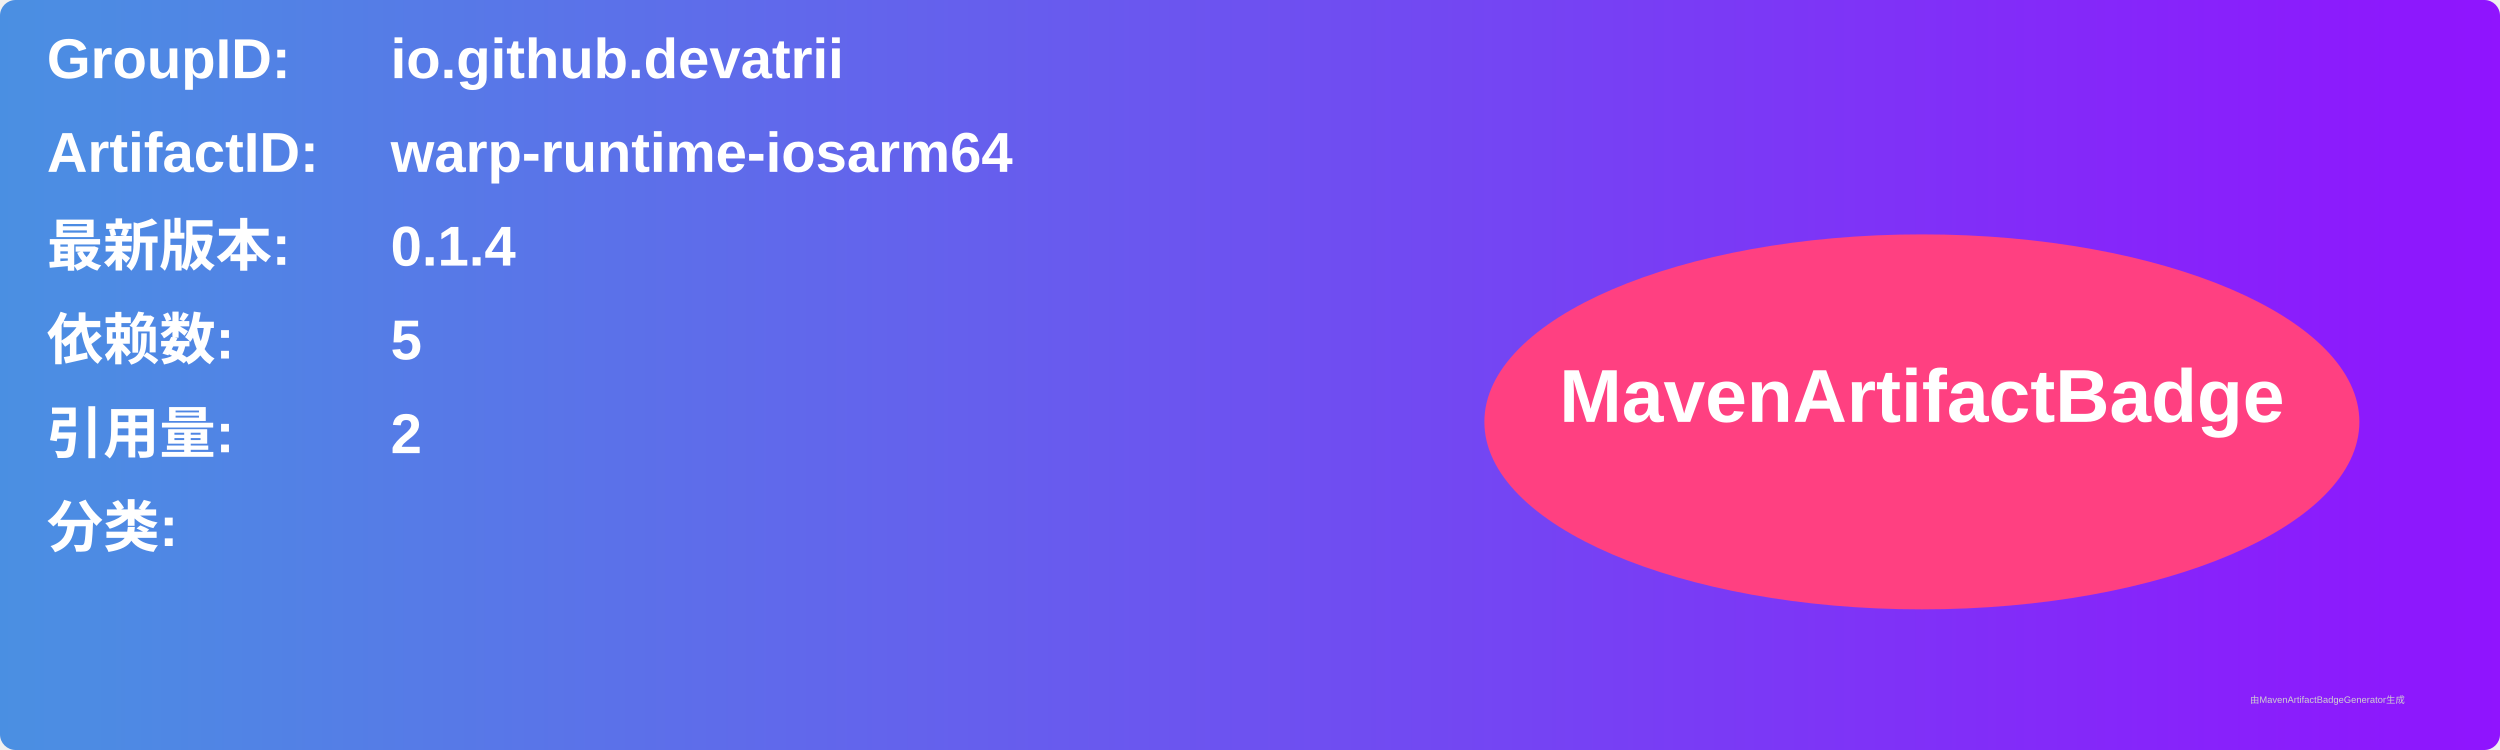
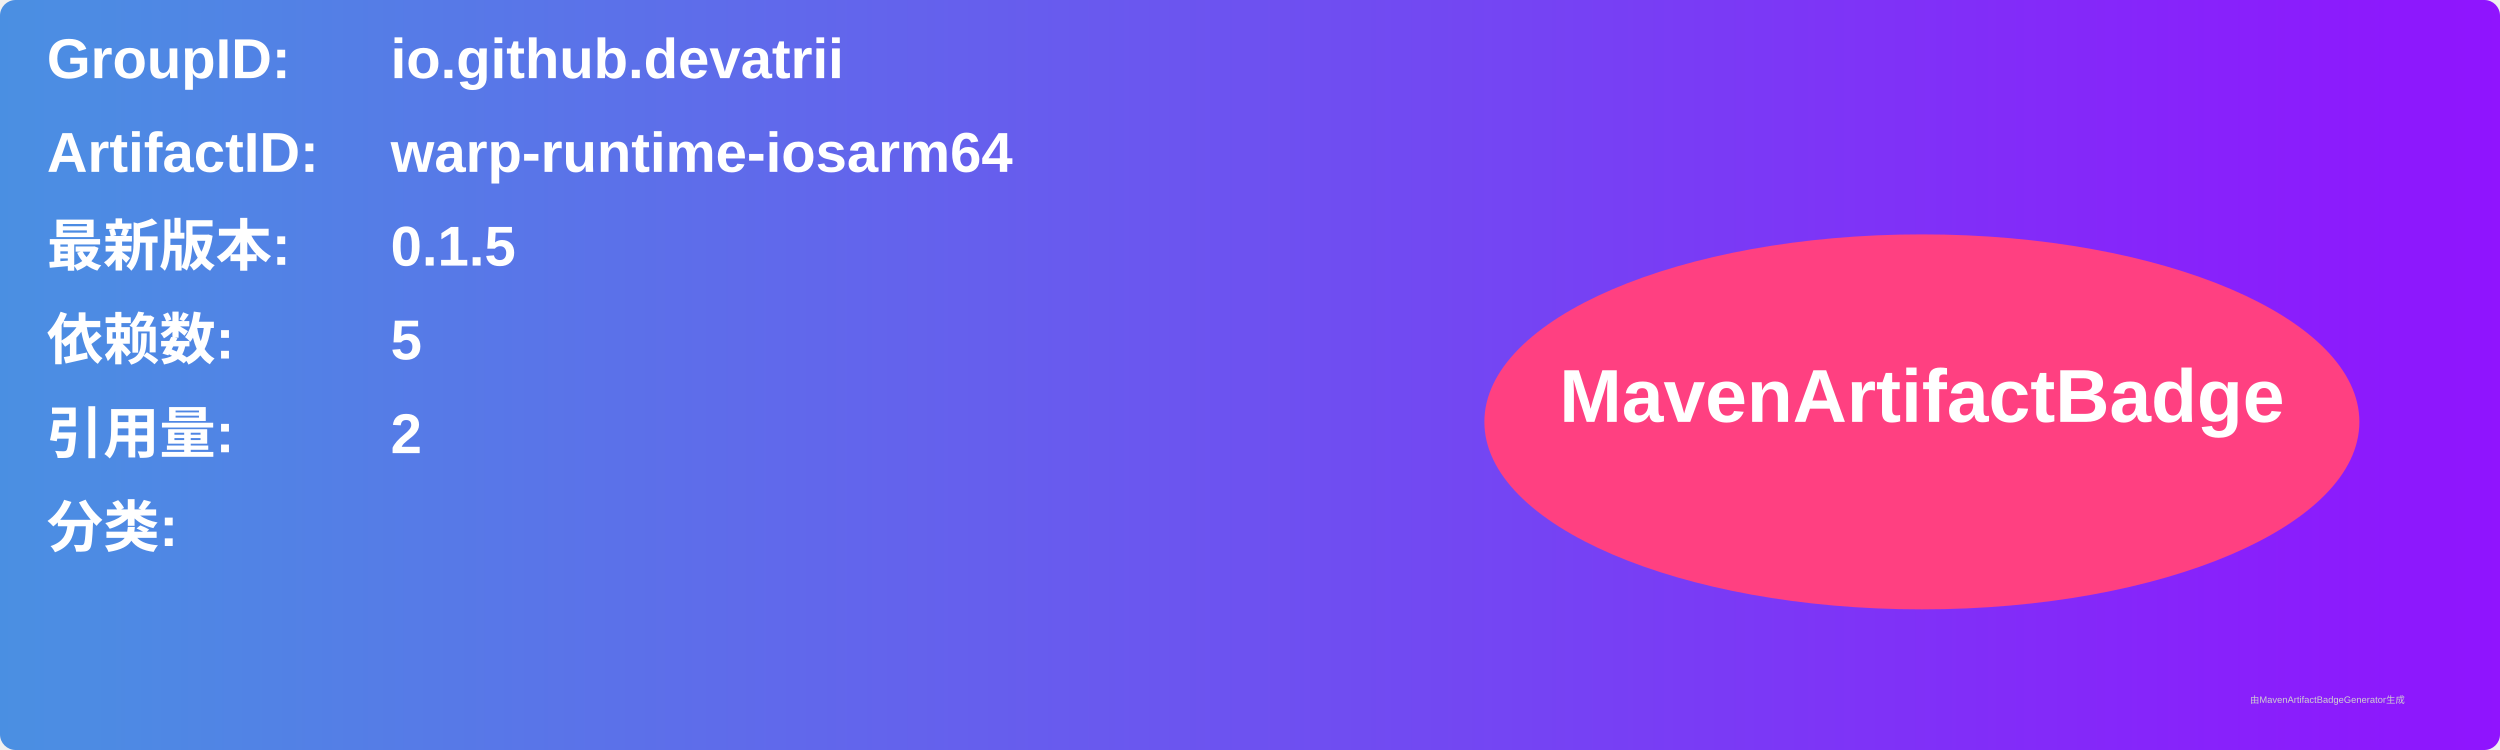
<svg xmlns="http://www.w3.org/2000/svg" width="800" height="240" viewBox="0 0 800 240">
  <linearGradient id="grad" x1="0%" y1="0%" x2="100%" y2="0%">
    <stop offset="0%" stop-color="#4a90e2" />
    <stop offset="100%" stop-color="#9013fe" />
  </linearGradient>
  <rect width="100%" height="100%" rx="5" ry="5" fill="url(#grad)" />
  <g transform="translate(15, 15)">
    <text x="0" y="10" font-family="Arial" font-size="18" fill="white" font-weight="bold" width="260">GroupID:</text>
    <text x="110" y="10" font-family="Arial" font-size="18" fill="white" font-weight="bold" width="460">io.github.devatrii</text>
    <text x="0" y="40" font-family="Arial" font-size="18" fill="white" font-weight="bold" width="260">ArtifactID:</text>
    <text x="110" y="40" font-family="Arial" font-size="18" fill="white" font-weight="bold" width="460">warp-runtime-iosarm64</text>
    <text x="0" y="70" font-family="Arial" font-size="18" fill="white" font-weight="bold">最新版本:</text>
    <text x="110" y="70" font-family="Arial" font-size="18" fill="white" font-weight="bold">
-       <tspan font-weight="bold">0.1.4</tspan>
+       <tspan font-weight="bold">0.1.5</tspan>
    </text>
    <text x="0" y="100" font-family="Arial" font-size="18" fill="white" font-weight="bold">依赖数: </text>
    <text x="110" y="100" font-family="Arial" font-size="18" fill="white">
      <tspan font-weight="bold">5</tspan>
    </text>
    <text x="0" y="130" font-family="Arial" font-size="18" fill="white" font-weight="bold">引用量: </text>
    <text x="110" y="130" font-family="Arial" font-size="18" fill="white">
      <tspan font-weight="bold">2</tspan>
    </text>
    <text x="0" y="160" font-family="Arial" font-size="18" fill="white" font-weight="bold">分类:</text>
    <text x="10" y="190" font-family="Arial" font-size="10" fill="white">
      <tspan font-weight="bold" />
    </text>
    <ellipse cx="600" cy="120" rx="140" ry="60" fill="#ff4081" />
    <text x="600" y="120" text-anchor="middle" font-family="Arial" font-size="24" fill="white" font-weight="bold">MavenArtifactBadge</text>
  </g>
  <text x="720" y="225" font-family="Arial" font-size="3" fill="#d0d0d0">由MavenArtifactBadgeGenerator生成</text>
</svg>
